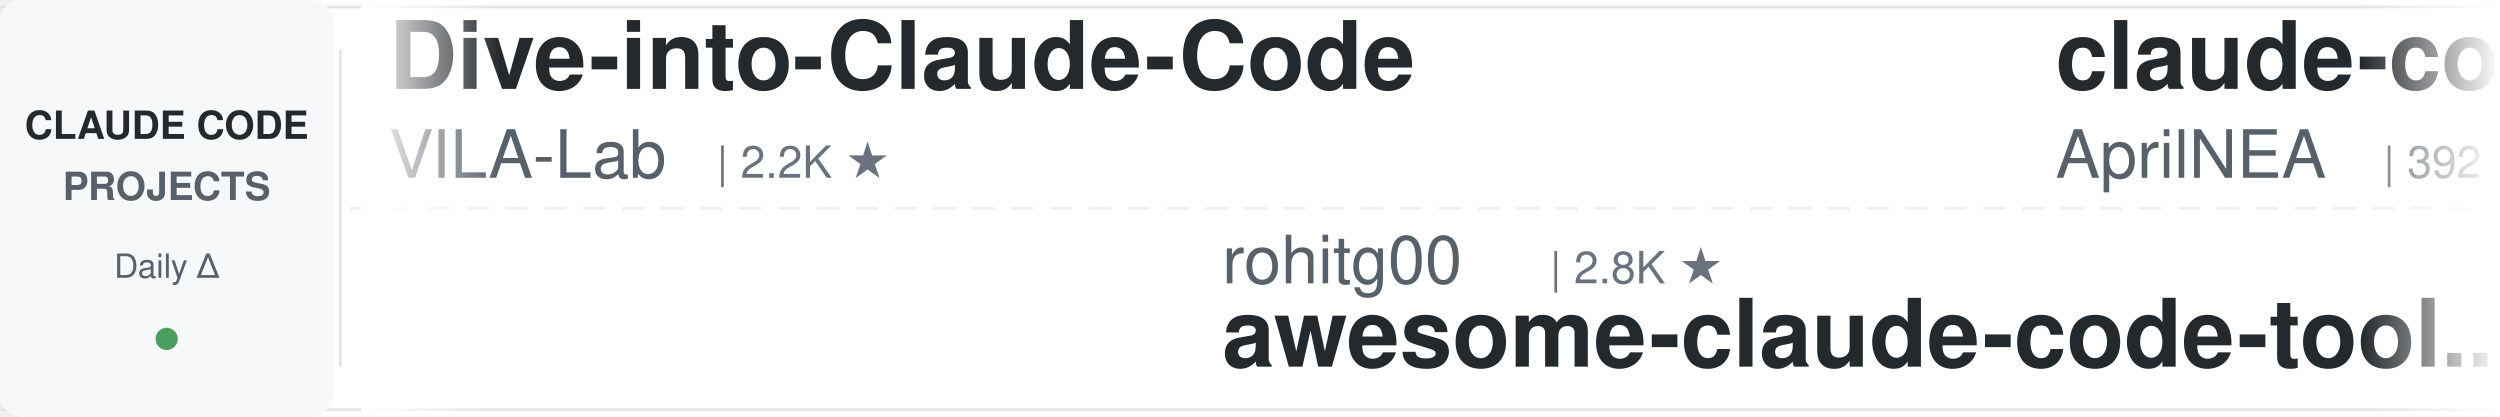
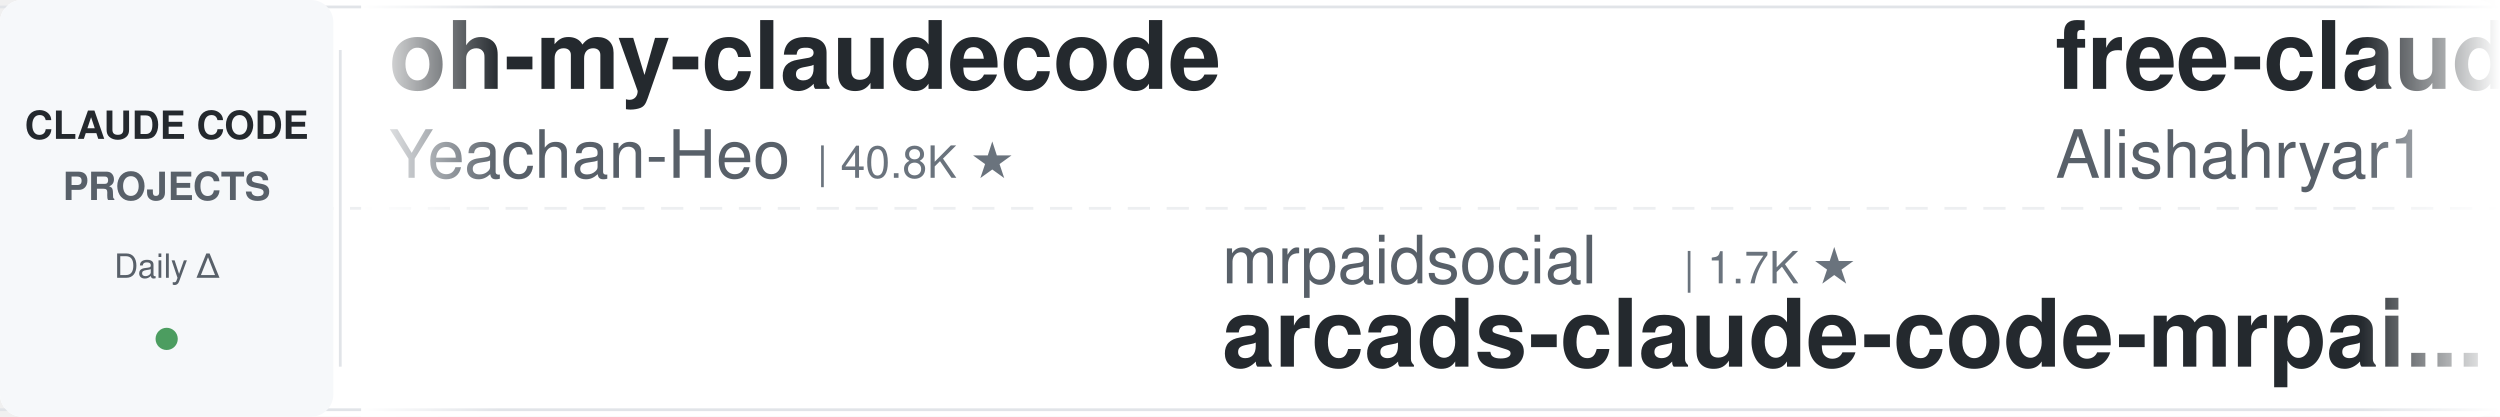
<svg xmlns="http://www.w3.org/2000/svg" width="900" height="150">
  <defs>
    <linearGradient id="leftFade" x1="0%" y1="0%" x2="100%" y2="0%">
      <stop offset="0%" style="stop-color:#ffffff;stop-opacity:1" />
      <stop offset="100%" style="stop-color:#ffffff;stop-opacity:0" />
    </linearGradient>
    <linearGradient id="rightFade" x1="0%" y1="0%" x2="100%" y2="0%">
      <stop offset="0%" style="stop-color:#ffffff;stop-opacity:0" />
      <stop offset="100%" style="stop-color:#ffffff;stop-opacity:1" />
    </linearGradient>
  </defs>
  <rect width="900" height="150" fill="#ffffff" rx="8" />
  <rect x="0" y="2" width="900" height="1" fill="#e1e4e8" />
  <rect x="0" y="147" width="900" height="1" fill="#e1e4e8" />
  <line x1="0" y1="75" x2="900" y2="75" stroke="#e1e4e8" stroke-width="1" stroke-dasharray="8 6" opacity="0.6" />
  <rect x="0" y="0" width="120" height="150" fill="#f6f8fa" rx="8" />
  <text x="60" y="50" font-family="-apple-system, BlinkMacSystemFont, 'Segoe UI', Helvetica, Arial, sans-serif" font-size="14" font-weight="600" fill="#24292e" text-anchor="middle">CLAUDE CODE</text>
  <text x="60" y="72" font-family="-apple-system, BlinkMacSystemFont, 'Segoe UI', Helvetica, Arial, sans-serif" font-size="14" font-weight="600" fill="#586069" text-anchor="middle">PROJECTS</text>
  <text x="60" y="100" font-family="-apple-system, BlinkMacSystemFont, 'Segoe UI', Helvetica, Arial, sans-serif" font-size="12" font-weight="500" fill="#586069" text-anchor="middle">Daily Δ</text>
  <circle cx="60" cy="122" r="4" fill="#22863a" opacity="0.8" />
  <rect x="122" y="18" width="1" height="114" fill="#e1e4e8" />
  <clipPath id="tickerClip">
    <rect x="130" y="0" width="770" height="150" />
  </clipPath>
  <g clip-path="url(#tickerClip)">
    <g id="tickerItems">
      <animateTransform attributeName="transform" attributeType="XML" type="translate" from="0 0" to="-3000 0" dur="54s" repeatCount="indefinite" />
      <g transform="translate(0, 0)">
-         <text x="140" y="32" font-family="-apple-system, BlinkMacSystemFont, 'Segoe UI', Helvetica, Arial, sans-serif" font-size="34" font-weight="600" fill="#24292e">Dive-into-Claude-Code</text>
-         <text x="140" y="64" font-family="-apple-system, BlinkMacSystemFont, 'Segoe UI', Helvetica, Arial, sans-serif" font-size="24" font-weight="400" fill="#586069">VILA-Lab</text>
-         <text x="258" y="64" font-family="-apple-system, BlinkMacSystemFont, 'Segoe UI', Helvetica, Arial, sans-serif" font-size="16" font-weight="500" fill="#6a737d">| 2.2K ★</text>
+         <text x="140" y="32" font-family="-apple-system, BlinkMacSystemFont, 'Segoe UI', Helvetica, Arial, sans-serif" font-size="34" font-weight="600" fill="#24292e">oh-my-claudecode</text>
+         <text x="140" y="64" font-family="-apple-system, BlinkMacSystemFont, 'Segoe UI', Helvetica, Arial, sans-serif" font-size="24" font-weight="400" fill="#586069">Yeachan-Heo</text>
+         <text x="294" y="64" font-family="-apple-system, BlinkMacSystemFont, 'Segoe UI', Helvetica, Arial, sans-serif" font-size="16" font-weight="500" fill="#6a737d">| 40.8K ★</text>
      </g>
      <g transform="translate(300, 0)">
-         <text x="140" y="102" font-family="-apple-system, BlinkMacSystemFont, 'Segoe UI', Helvetica, Arial, sans-serif" font-size="24" font-weight="400" fill="#586069">rohitg00</text>
-         <text x="258" y="102" font-family="-apple-system, BlinkMacSystemFont, 'Segoe UI', Helvetica, Arial, sans-serif" font-size="16" font-weight="500" fill="#6a737d">| 2.8K ★</text>
-         <text x="140" y="132" font-family="-apple-system, BlinkMacSystemFont, 'Segoe UI', Helvetica, Arial, sans-serif" font-size="34" font-weight="600" fill="#24292e">awesome-claude-code-tool...</text>
+         <text x="140" y="102" font-family="-apple-system, BlinkMacSystemFont, 'Segoe UI', Helvetica, Arial, sans-serif" font-size="24" font-weight="400" fill="#586069">mrpaidsocial</text>
+         <text x="306" y="102" font-family="-apple-system, BlinkMacSystemFont, 'Segoe UI', Helvetica, Arial, sans-serif" font-size="16" font-weight="500" fill="#6a737d">| 1.7K ★</text>
+         <text x="140" y="132" font-family="-apple-system, BlinkMacSystemFont, 'Segoe UI', Helvetica, Arial, sans-serif" font-size="34" font-weight="600" fill="#24292e">arcads-claude-code-mrpai...</text>
      </g>
      <g transform="translate(600, 0)">
-         <text x="140" y="32" font-family="-apple-system, BlinkMacSystemFont, 'Segoe UI', Helvetica, Arial, sans-serif" font-size="34" font-weight="600" fill="#24292e">claude-code-source</text>
-         <text x="140" y="64" font-family="-apple-system, BlinkMacSystemFont, 'Segoe UI', Helvetica, Arial, sans-serif" font-size="24" font-weight="400" fill="#586069">AprilNEA</text>
-         <text x="258" y="64" font-family="-apple-system, BlinkMacSystemFont, 'Segoe UI', Helvetica, Arial, sans-serif" font-size="16" font-weight="500" fill="#6a737d">| 392 ★</text>
+         <text x="140" y="32" font-family="-apple-system, BlinkMacSystemFont, 'Segoe UI', Helvetica, Arial, sans-serif" font-size="34" font-weight="600" fill="#24292e">free-claude-code</text>
+         <text x="140" y="64" font-family="-apple-system, BlinkMacSystemFont, 'Segoe UI', Helvetica, Arial, sans-serif" font-size="24" font-weight="400" fill="#586069">Alishahryar1</text>
+         <text x="306" y="64" font-family="-apple-system, BlinkMacSystemFont, 'Segoe UI', Helvetica, Arial, sans-serif" font-size="16" font-weight="500" fill="#6a737d">| 68.7K ★</text>
      </g>
      <g transform="translate(900, 0)">
-         <text x="140" y="102" font-family="-apple-system, BlinkMacSystemFont, 'Segoe UI', Helvetica, Arial, sans-serif" font-size="24" font-weight="400" fill="#586069">musistudio</text>
-         <text x="282" y="102" font-family="-apple-system, BlinkMacSystemFont, 'Segoe UI', Helvetica, Arial, sans-serif" font-size="16" font-weight="500" fill="#6a737d">| 38.1K ★</text>
-         <text x="140" y="132" font-family="-apple-system, BlinkMacSystemFont, 'Segoe UI', Helvetica, Arial, sans-serif" font-size="34" font-weight="600" fill="#24292e">claude-code-router</text>
+         <text x="140" y="102" font-family="-apple-system, BlinkMacSystemFont, 'Segoe UI', Helvetica, Arial, sans-serif" font-size="24" font-weight="400" fill="#586069">AprilNEA</text>
+         <text x="258" y="102" font-family="-apple-system, BlinkMacSystemFont, 'Segoe UI', Helvetica, Arial, sans-serif" font-size="16" font-weight="500" fill="#6a737d">| 392 ★</text>
+         <text x="140" y="132" font-family="-apple-system, BlinkMacSystemFont, 'Segoe UI', Helvetica, Arial, sans-serif" font-size="34" font-weight="600" fill="#24292e">claude-code-source</text>
      </g>
      <g transform="translate(1200, 0)">
-         <text x="140" y="32" font-family="-apple-system, BlinkMacSystemFont, 'Segoe UI', Helvetica, Arial, sans-serif" font-size="34" font-weight="600" fill="#24292e">Claude-Code-Usage-Monito...</text>
-         <text x="140" y="64" font-family="-apple-system, BlinkMacSystemFont, 'Segoe UI', Helvetica, Arial, sans-serif" font-size="24" font-weight="400" fill="#586069">Maciek-roboblog</text>
-         <text x="342" y="64" font-family="-apple-system, BlinkMacSystemFont, 'Segoe UI', Helvetica, Arial, sans-serif" font-size="16" font-weight="500" fill="#6a737d">| 8.8K ★</text>
+         <text x="140" y="32" font-family="-apple-system, BlinkMacSystemFont, 'Segoe UI', Helvetica, Arial, sans-serif" font-size="34" font-weight="600" fill="#24292e">claude-code-proxy</text>
+         <text x="140" y="64" font-family="-apple-system, BlinkMacSystemFont, 'Segoe UI', Helvetica, Arial, sans-serif" font-size="24" font-weight="400" fill="#586069">1rgs</text>
+         <text x="210" y="64" font-family="-apple-system, BlinkMacSystemFont, 'Segoe UI', Helvetica, Arial, sans-serif" font-size="16" font-weight="500" fill="#6a737d">| 3.8K ★</text>
      </g>
      <g transform="translate(1500, 0)">
-         <text x="140" y="102" font-family="-apple-system, BlinkMacSystemFont, 'Segoe UI', Helvetica, Arial, sans-serif" font-size="24" font-weight="400" fill="#586069">digitalsamba</text>
-         <text x="306" y="102" font-family="-apple-system, BlinkMacSystemFont, 'Segoe UI', Helvetica, Arial, sans-serif" font-size="16" font-weight="500" fill="#6a737d">| 2.5K ★</text>
-         <text x="140" y="132" font-family="-apple-system, BlinkMacSystemFont, 'Segoe UI', Helvetica, Arial, sans-serif" font-size="34" font-weight="600" fill="#24292e">claude-code-video-toolki...</text>
+         <text x="140" y="102" font-family="-apple-system, BlinkMacSystemFont, 'Segoe UI', Helvetica, Arial, sans-serif" font-size="24" font-weight="400" fill="#586069">Piebald-AI</text>
+         <text x="282" y="102" font-family="-apple-system, BlinkMacSystemFont, 'Segoe UI', Helvetica, Arial, sans-serif" font-size="16" font-weight="500" fill="#6a737d">| 13.1K ★</text>
+         <text x="140" y="132" font-family="-apple-system, BlinkMacSystemFont, 'Segoe UI', Helvetica, Arial, sans-serif" font-size="34" font-weight="600" fill="#24292e">claude-code-system-promp...</text>
      </g>
      <g transform="translate(1800, 0)">
-         <text x="140" y="32" font-family="-apple-system, BlinkMacSystemFont, 'Segoe UI', Helvetica, Arial, sans-serif" font-size="34" font-weight="600" fill="#24292e">claude-code-rust</text>
-         <text x="140" y="64" font-family="-apple-system, BlinkMacSystemFont, 'Segoe UI', Helvetica, Arial, sans-serif" font-size="24" font-weight="400" fill="#586069">lorryjovens-hub</text>
-         <text x="342" y="64" font-family="-apple-system, BlinkMacSystemFont, 'Segoe UI', Helvetica, Arial, sans-serif" font-size="16" font-weight="500" fill="#6a737d">| 1.7K ★</text>
+         <text x="140" y="32" font-family="-apple-system, BlinkMacSystemFont, 'Segoe UI', Helvetica, Arial, sans-serif" font-size="34" font-weight="600" fill="#24292e">claude_codex_bridge</text>
+         <text x="140" y="64" font-family="-apple-system, BlinkMacSystemFont, 'Segoe UI', Helvetica, Arial, sans-serif" font-size="24" font-weight="400" fill="#586069">SeemSeam</text>
+         <text x="258" y="64" font-family="-apple-system, BlinkMacSystemFont, 'Segoe UI', Helvetica, Arial, sans-serif" font-size="16" font-weight="500" fill="#6a737d">| 3.6K ★</text>
      </g>
      <g transform="translate(2100, 0)">
-         <text x="140" y="102" font-family="-apple-system, BlinkMacSystemFont, 'Segoe UI', Helvetica, Arial, sans-serif" font-size="24" font-weight="400" fill="#586069">techjarves</text>
-         <text x="282" y="102" font-family="-apple-system, BlinkMacSystemFont, 'Segoe UI', Helvetica, Arial, sans-serif" font-size="16" font-weight="500" fill="#6a737d">| 1.6K ★</text>
-         <text x="140" y="132" font-family="-apple-system, BlinkMacSystemFont, 'Segoe UI', Helvetica, Arial, sans-serif" font-size="34" font-weight="600" fill="#24292e">ClaudeCode-Portable</text>
+         <text x="140" y="102" font-family="-apple-system, BlinkMacSystemFont, 'Segoe UI', Helvetica, Arial, sans-serif" font-size="24" font-weight="400" fill="#586069">luyao618</text>
+         <text x="258" y="102" font-family="-apple-system, BlinkMacSystemFont, 'Segoe UI', Helvetica, Arial, sans-serif" font-size="16" font-weight="500" fill="#6a737d">| 1.7K ★</text>
+         <text x="140" y="132" font-family="-apple-system, BlinkMacSystemFont, 'Segoe UI', Helvetica, Arial, sans-serif" font-size="34" font-weight="600" fill="#24292e">Claude-Code-Source-Study</text>
      </g>
      <g transform="translate(2400, 0)">
-         <text x="140" y="32" font-family="-apple-system, BlinkMacSystemFont, 'Segoe UI', Helvetica, Arial, sans-serif" font-size="34" font-weight="600" fill="#24292e">ClaudeCodeAgents</text>
-         <text x="140" y="64" font-family="-apple-system, BlinkMacSystemFont, 'Segoe UI', Helvetica, Arial, sans-serif" font-size="24" font-weight="400" fill="#586069">darcyegb</text>
-         <text x="258" y="64" font-family="-apple-system, BlinkMacSystemFont, 'Segoe UI', Helvetica, Arial, sans-serif" font-size="16" font-weight="500" fill="#6a737d">| 781 ★</text>
+         <text x="140" y="32" font-family="-apple-system, BlinkMacSystemFont, 'Segoe UI', Helvetica, Arial, sans-serif" font-size="34" font-weight="600" fill="#24292e">claude-coder</text>
+         <text x="140" y="64" font-family="-apple-system, BlinkMacSystemFont, 'Segoe UI', Helvetica, Arial, sans-serif" font-size="24" font-weight="400" fill="#586069">kodu-ai</text>
+         <text x="246" y="64" font-family="-apple-system, BlinkMacSystemFont, 'Segoe UI', Helvetica, Arial, sans-serif" font-size="16" font-weight="500" fill="#6a737d">| 5.2K ★</text>
      </g>
      <g transform="translate(2700, 0)">
-         <text x="140" y="102" font-family="-apple-system, BlinkMacSystemFont, 'Segoe UI', Helvetica, Arial, sans-serif" font-size="24" font-weight="400" fill="#586069">repowise-dev</text>
-         <text x="306" y="102" font-family="-apple-system, BlinkMacSystemFont, 'Segoe UI', Helvetica, Arial, sans-serif" font-size="16" font-weight="500" fill="#6a737d">| 1.2K ★</text>
-         <text x="140" y="132" font-family="-apple-system, BlinkMacSystemFont, 'Segoe UI', Helvetica, Arial, sans-serif" font-size="34" font-weight="600" fill="#24292e">claude-code-prompts</text>
+         <text x="140" y="102" font-family="-apple-system, BlinkMacSystemFont, 'Segoe UI', Helvetica, Arial, sans-serif" font-size="24" font-weight="400" fill="#586069">alejandrobalderas</text>
+         <text x="366" y="102" font-family="-apple-system, BlinkMacSystemFont, 'Segoe UI', Helvetica, Arial, sans-serif" font-size="16" font-weight="500" fill="#6a737d">| 3.0K ★</text>
+         <text x="140" y="132" font-family="-apple-system, BlinkMacSystemFont, 'Segoe UI', Helvetica, Arial, sans-serif" font-size="34" font-weight="600" fill="#24292e">claude-code-from-source</text>
      </g>
      <g transform="translate(3000, 0)">
-         <text x="140" y="32" font-family="-apple-system, BlinkMacSystemFont, 'Segoe UI', Helvetica, Arial, sans-serif" font-size="34" font-weight="600" fill="#24292e">Dive-into-Claude-Code</text>
-         <text x="140" y="64" font-family="-apple-system, BlinkMacSystemFont, 'Segoe UI', Helvetica, Arial, sans-serif" font-size="24" font-weight="400" fill="#586069">VILA-Lab</text>
-         <text x="258" y="64" font-family="-apple-system, BlinkMacSystemFont, 'Segoe UI', Helvetica, Arial, sans-serif" font-size="16" font-weight="500" fill="#6a737d">| 2.2K ★</text>
+         <text x="140" y="32" font-family="-apple-system, BlinkMacSystemFont, 'Segoe UI', Helvetica, Arial, sans-serif" font-size="34" font-weight="600" fill="#24292e">oh-my-claudecode</text>
+         <text x="140" y="64" font-family="-apple-system, BlinkMacSystemFont, 'Segoe UI', Helvetica, Arial, sans-serif" font-size="24" font-weight="400" fill="#586069">Yeachan-Heo</text>
+         <text x="294" y="64" font-family="-apple-system, BlinkMacSystemFont, 'Segoe UI', Helvetica, Arial, sans-serif" font-size="16" font-weight="500" fill="#6a737d">| 40.8K ★</text>
      </g>
      <g transform="translate(3300, 0)">
-         <text x="140" y="102" font-family="-apple-system, BlinkMacSystemFont, 'Segoe UI', Helvetica, Arial, sans-serif" font-size="24" font-weight="400" fill="#586069">rohitg00</text>
-         <text x="258" y="102" font-family="-apple-system, BlinkMacSystemFont, 'Segoe UI', Helvetica, Arial, sans-serif" font-size="16" font-weight="500" fill="#6a737d">| 2.8K ★</text>
-         <text x="140" y="132" font-family="-apple-system, BlinkMacSystemFont, 'Segoe UI', Helvetica, Arial, sans-serif" font-size="34" font-weight="600" fill="#24292e">awesome-claude-code-tool...</text>
+         <text x="140" y="102" font-family="-apple-system, BlinkMacSystemFont, 'Segoe UI', Helvetica, Arial, sans-serif" font-size="24" font-weight="400" fill="#586069">mrpaidsocial</text>
+         <text x="306" y="102" font-family="-apple-system, BlinkMacSystemFont, 'Segoe UI', Helvetica, Arial, sans-serif" font-size="16" font-weight="500" fill="#6a737d">| 1.7K ★</text>
+         <text x="140" y="132" font-family="-apple-system, BlinkMacSystemFont, 'Segoe UI', Helvetica, Arial, sans-serif" font-size="34" font-weight="600" fill="#24292e">arcads-claude-code-mrpai...</text>
      </g>
      <g transform="translate(3600, 0)">
-         <text x="140" y="32" font-family="-apple-system, BlinkMacSystemFont, 'Segoe UI', Helvetica, Arial, sans-serif" font-size="34" font-weight="600" fill="#24292e">claude-code-source</text>
-         <text x="140" y="64" font-family="-apple-system, BlinkMacSystemFont, 'Segoe UI', Helvetica, Arial, sans-serif" font-size="24" font-weight="400" fill="#586069">AprilNEA</text>
-         <text x="258" y="64" font-family="-apple-system, BlinkMacSystemFont, 'Segoe UI', Helvetica, Arial, sans-serif" font-size="16" font-weight="500" fill="#6a737d">| 392 ★</text>
+         <text x="140" y="32" font-family="-apple-system, BlinkMacSystemFont, 'Segoe UI', Helvetica, Arial, sans-serif" font-size="34" font-weight="600" fill="#24292e">free-claude-code</text>
+         <text x="140" y="64" font-family="-apple-system, BlinkMacSystemFont, 'Segoe UI', Helvetica, Arial, sans-serif" font-size="24" font-weight="400" fill="#586069">Alishahryar1</text>
+         <text x="306" y="64" font-family="-apple-system, BlinkMacSystemFont, 'Segoe UI', Helvetica, Arial, sans-serif" font-size="16" font-weight="500" fill="#6a737d">| 68.7K ★</text>
      </g>
      <g transform="translate(3900, 0)">
-         <text x="140" y="102" font-family="-apple-system, BlinkMacSystemFont, 'Segoe UI', Helvetica, Arial, sans-serif" font-size="24" font-weight="400" fill="#586069">musistudio</text>
-         <text x="282" y="102" font-family="-apple-system, BlinkMacSystemFont, 'Segoe UI', Helvetica, Arial, sans-serif" font-size="16" font-weight="500" fill="#6a737d">| 38.1K ★</text>
-         <text x="140" y="132" font-family="-apple-system, BlinkMacSystemFont, 'Segoe UI', Helvetica, Arial, sans-serif" font-size="34" font-weight="600" fill="#24292e">claude-code-router</text>
+         <text x="140" y="102" font-family="-apple-system, BlinkMacSystemFont, 'Segoe UI', Helvetica, Arial, sans-serif" font-size="24" font-weight="400" fill="#586069">AprilNEA</text>
+         <text x="258" y="102" font-family="-apple-system, BlinkMacSystemFont, 'Segoe UI', Helvetica, Arial, sans-serif" font-size="16" font-weight="500" fill="#6a737d">| 392 ★</text>
+         <text x="140" y="132" font-family="-apple-system, BlinkMacSystemFont, 'Segoe UI', Helvetica, Arial, sans-serif" font-size="34" font-weight="600" fill="#24292e">claude-code-source</text>
      </g>
    </g>
  </g>
  <rect x="130" y="0" width="50" height="150" fill="url(#leftFade)" />
  <rect x="850" y="0" width="50" height="150" fill="url(#rightFade)" />
</svg>
